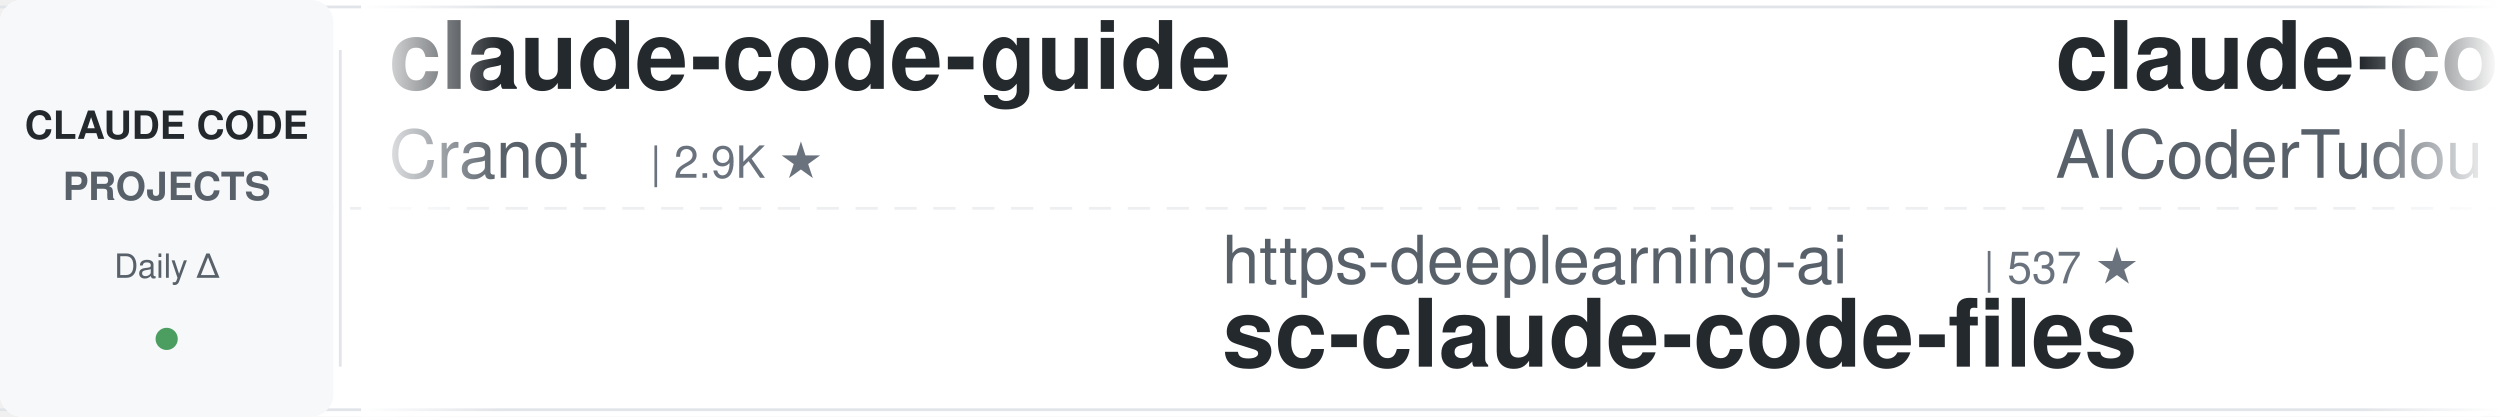
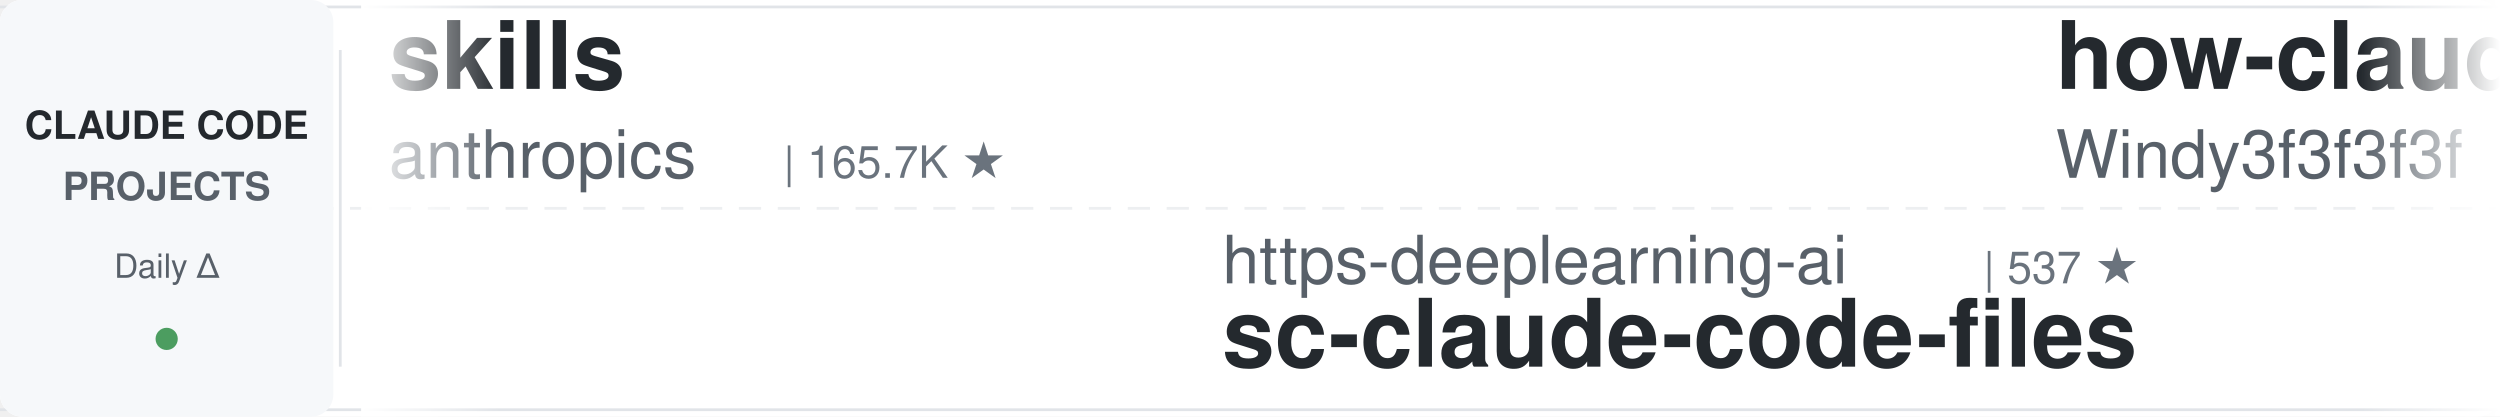
<svg xmlns="http://www.w3.org/2000/svg" width="900" height="150">
  <defs>
    <linearGradient id="leftFade" x1="0%" y1="0%" x2="100%" y2="0%">
      <stop offset="0%" style="stop-color:#ffffff;stop-opacity:1" />
      <stop offset="100%" style="stop-color:#ffffff;stop-opacity:0" />
    </linearGradient>
    <linearGradient id="rightFade" x1="0%" y1="0%" x2="100%" y2="0%">
      <stop offset="0%" style="stop-color:#ffffff;stop-opacity:0" />
      <stop offset="100%" style="stop-color:#ffffff;stop-opacity:1" />
    </linearGradient>
  </defs>
  <rect width="900" height="150" fill="#ffffff" rx="8" />
  <rect x="0" y="2" width="900" height="1" fill="#e1e4e8" />
  <rect x="0" y="147" width="900" height="1" fill="#e1e4e8" />
  <line x1="0" y1="75" x2="900" y2="75" stroke="#e1e4e8" stroke-width="1" stroke-dasharray="8 6" opacity="0.6" />
  <rect x="0" y="0" width="120" height="150" fill="#f6f8fa" rx="8" />
  <text x="60" y="50" font-family="-apple-system, BlinkMacSystemFont, 'Segoe UI', Helvetica, Arial, sans-serif" font-size="14" font-weight="600" fill="#24292e" text-anchor="middle">CLAUDE CODE</text>
  <text x="60" y="72" font-family="-apple-system, BlinkMacSystemFont, 'Segoe UI', Helvetica, Arial, sans-serif" font-size="14" font-weight="600" fill="#586069" text-anchor="middle">PROJECTS</text>
  <text x="60" y="100" font-family="-apple-system, BlinkMacSystemFont, 'Segoe UI', Helvetica, Arial, sans-serif" font-size="12" font-weight="500" fill="#586069" text-anchor="middle">Daily Δ</text>
  <circle cx="60" cy="122" r="4" fill="#22863a" opacity="0.8" />
  <rect x="122" y="18" width="1" height="114" fill="#e1e4e8" />
  <clipPath id="tickerClip">
    <rect x="130" y="0" width="770" height="150" />
  </clipPath>
  <g clip-path="url(#tickerClip)">
    <g id="tickerItems">
      <animateTransform attributeName="transform" attributeType="XML" type="translate" from="0 0" to="-3000 0" dur="54s" repeatCount="indefinite" />
      <g transform="translate(0, 0)">
-         <text x="140" y="32" font-family="-apple-system, BlinkMacSystemFont, 'Segoe UI', Helvetica, Arial, sans-serif" font-size="34" font-weight="600" fill="#24292e">claude-code-guide</text>
-         <text x="140" y="64" font-family="-apple-system, BlinkMacSystemFont, 'Segoe UI', Helvetica, Arial, sans-serif" font-size="24" font-weight="400" fill="#586069">Cranot</text>
-         <text x="234" y="64" font-family="-apple-system, BlinkMacSystemFont, 'Segoe UI', Helvetica, Arial, sans-serif" font-size="16" font-weight="500" fill="#6a737d">| 2.9K ★</text>
+         <text x="140" y="32" font-family="-apple-system, BlinkMacSystemFont, 'Segoe UI', Helvetica, Arial, sans-serif" font-size="34" font-weight="600" fill="#24292e">skills</text>
+         <text x="140" y="64" font-family="-apple-system, BlinkMacSystemFont, 'Segoe UI', Helvetica, Arial, sans-serif" font-size="24" font-weight="400" fill="#586069">anthropics</text>
+         <text x="282" y="64" font-family="-apple-system, BlinkMacSystemFont, 'Segoe UI', Helvetica, Arial, sans-serif" font-size="16" font-weight="500" fill="#6a737d">| 165.7K ★</text>
      </g>
      <g transform="translate(300, 0)">
        <text x="140" y="102" font-family="-apple-system, BlinkMacSystemFont, 'Segoe UI', Helvetica, Arial, sans-serif" font-size="24" font-weight="400" fill="#586069">https-deeplearning-ai</text>
        <text x="414" y="102" font-family="-apple-system, BlinkMacSystemFont, 'Segoe UI', Helvetica, Arial, sans-serif" font-size="16" font-weight="500" fill="#6a737d">| 537 ★</text>
        <text x="140" y="132" font-family="-apple-system, BlinkMacSystemFont, 'Segoe UI', Helvetica, Arial, sans-serif" font-size="34" font-weight="600" fill="#24292e">sc-claude-code-files</text>
      </g>
      <g transform="translate(600, 0)">
-         <text x="140" y="32" font-family="-apple-system, BlinkMacSystemFont, 'Segoe UI', Helvetica, Arial, sans-serif" font-size="34" font-weight="600" fill="#24292e">claude-code-tudou</text>
-         <text x="140" y="64" font-family="-apple-system, BlinkMacSystemFont, 'Segoe UI', Helvetica, Arial, sans-serif" font-size="24" font-weight="400" fill="#586069">AICoderTudou</text>
-         <text x="306" y="64" font-family="-apple-system, BlinkMacSystemFont, 'Segoe UI', Helvetica, Arial, sans-serif" font-size="16" font-weight="500" fill="#6a737d">| 497 ★</text>
+         <text x="140" y="32" font-family="-apple-system, BlinkMacSystemFont, 'Segoe UI', Helvetica, Arial, sans-serif" font-size="34" font-weight="600" fill="#24292e">how-claude-code-works</text>
+         <text x="140" y="64" font-family="-apple-system, BlinkMacSystemFont, 'Segoe UI', Helvetica, Arial, sans-serif" font-size="24" font-weight="400" fill="#586069">Windy3f3f3f3f</text>
+         <text x="318" y="64" font-family="-apple-system, BlinkMacSystemFont, 'Segoe UI', Helvetica, Arial, sans-serif" font-size="16" font-weight="500" fill="#6a737d">| 3.3K ★</text>
      </g>
      <g transform="translate(900, 0)">
-         <text x="140" y="102" font-family="-apple-system, BlinkMacSystemFont, 'Segoe UI', Helvetica, Arial, sans-serif" font-size="24" font-weight="400" fill="#586069">1rgs</text>
-         <text x="210" y="102" font-family="-apple-system, BlinkMacSystemFont, 'Segoe UI', Helvetica, Arial, sans-serif" font-size="16" font-weight="500" fill="#6a737d">| 3.7K ★</text>
-         <text x="140" y="132" font-family="-apple-system, BlinkMacSystemFont, 'Segoe UI', Helvetica, Arial, sans-serif" font-size="34" font-weight="600" fill="#24292e">claude-code-proxy</text>
+         <text x="140" y="102" font-family="-apple-system, BlinkMacSystemFont, 'Segoe UI', Helvetica, Arial, sans-serif" font-size="24" font-weight="400" fill="#586069">shanraisshan</text>
+         <text x="306" y="102" font-family="-apple-system, BlinkMacSystemFont, 'Segoe UI', Helvetica, Arial, sans-serif" font-size="16" font-weight="500" fill="#6a737d">| 63.9K ★</text>
+         <text x="140" y="132" font-family="-apple-system, BlinkMacSystemFont, 'Segoe UI', Helvetica, Arial, sans-serif" font-size="34" font-weight="600" fill="#24292e">claude-code-best-practic...</text>
      </g>
      <g transform="translate(1200, 0)">
-         <text x="140" y="32" font-family="-apple-system, BlinkMacSystemFont, 'Segoe UI', Helvetica, Arial, sans-serif" font-size="34" font-weight="600" fill="#24292e">claude-code-book</text>
-         <text x="140" y="64" font-family="-apple-system, BlinkMacSystemFont, 'Segoe UI', Helvetica, Arial, sans-serif" font-size="24" font-weight="400" fill="#586069">lintsinghua</text>
-         <text x="294" y="64" font-family="-apple-system, BlinkMacSystemFont, 'Segoe UI', Helvetica, Arial, sans-serif" font-size="16" font-weight="500" fill="#6a737d">| 4.0K ★</text>
+         <text x="140" y="32" font-family="-apple-system, BlinkMacSystemFont, 'Segoe UI', Helvetica, Arial, sans-serif" font-size="34" font-weight="600" fill="#24292e">claude-code-proxy</text>
+         <text x="140" y="64" font-family="-apple-system, BlinkMacSystemFont, 'Segoe UI', Helvetica, Arial, sans-serif" font-size="24" font-weight="400" fill="#586069">1rgs</text>
+         <text x="210" y="64" font-family="-apple-system, BlinkMacSystemFont, 'Segoe UI', Helvetica, Arial, sans-serif" font-size="16" font-weight="500" fill="#6a737d">| 3.7K ★</text>
      </g>
      <g transform="translate(1500, 0)">
-         <text x="140" y="102" font-family="-apple-system, BlinkMacSystemFont, 'Segoe UI', Helvetica, Arial, sans-serif" font-size="24" font-weight="400" fill="#586069">diet103</text>
-         <text x="246" y="102" font-family="-apple-system, BlinkMacSystemFont, 'Segoe UI', Helvetica, Arial, sans-serif" font-size="16" font-weight="500" fill="#6a737d">| 10.0K ★</text>
-         <text x="140" y="132" font-family="-apple-system, BlinkMacSystemFont, 'Segoe UI', Helvetica, Arial, sans-serif" font-size="34" font-weight="600" fill="#24292e">claude-code-infrastructu...</text>
+         <text x="140" y="102" font-family="-apple-system, BlinkMacSystemFont, 'Segoe UI', Helvetica, Arial, sans-serif" font-size="24" font-weight="400" fill="#586069">jqueryscript</text>
+         <text x="306" y="102" font-family="-apple-system, BlinkMacSystemFont, 'Segoe UI', Helvetica, Arial, sans-serif" font-size="16" font-weight="500" fill="#6a737d">| 484 ★</text>
+         <text x="140" y="132" font-family="-apple-system, BlinkMacSystemFont, 'Segoe UI', Helvetica, Arial, sans-serif" font-size="34" font-weight="600" fill="#24292e">awesome-claude-code</text>
      </g>
      <g transform="translate(1800, 0)">
-         <text x="140" y="32" font-family="-apple-system, BlinkMacSystemFont, 'Segoe UI', Helvetica, Arial, sans-serif" font-size="34" font-weight="600" fill="#24292e">Auto-claude-code-researc...</text>
-         <text x="140" y="64" font-family="-apple-system, BlinkMacSystemFont, 'Segoe UI', Helvetica, Arial, sans-serif" font-size="24" font-weight="400" fill="#586069">wanshuiyin</text>
-         <text x="282" y="64" font-family="-apple-system, BlinkMacSystemFont, 'Segoe UI', Helvetica, Arial, sans-serif" font-size="16" font-weight="500" fill="#6a737d">| 14.1K ★</text>
+         <text x="140" y="32" font-family="-apple-system, BlinkMacSystemFont, 'Segoe UI', Helvetica, Arial, sans-serif" font-size="34" font-weight="600" fill="#24292e">claude-code-prompts</text>
+         <text x="140" y="64" font-family="-apple-system, BlinkMacSystemFont, 'Segoe UI', Helvetica, Arial, sans-serif" font-size="24" font-weight="400" fill="#586069">repowise-dev</text>
+         <text x="306" y="64" font-family="-apple-system, BlinkMacSystemFont, 'Segoe UI', Helvetica, Arial, sans-serif" font-size="16" font-weight="500" fill="#6a737d">| 1.2K ★</text>
      </g>
      <g transform="translate(2100, 0)">
-         <text x="140" y="102" font-family="-apple-system, BlinkMacSystemFont, 'Segoe UI', Helvetica, Arial, sans-serif" font-size="24" font-weight="400" fill="#586069">Pimzino</text>
-         <text x="246" y="102" font-family="-apple-system, BlinkMacSystemFont, 'Segoe UI', Helvetica, Arial, sans-serif" font-size="16" font-weight="500" fill="#6a737d">| 3.8K ★</text>
-         <text x="140" y="132" font-family="-apple-system, BlinkMacSystemFont, 'Segoe UI', Helvetica, Arial, sans-serif" font-size="34" font-weight="600" fill="#24292e">claude-code-spec-workflo...</text>
+         <text x="140" y="102" font-family="-apple-system, BlinkMacSystemFont, 'Segoe UI', Helvetica, Arial, sans-serif" font-size="24" font-weight="400" fill="#586069">Njengah</text>
+         <text x="246" y="102" font-family="-apple-system, BlinkMacSystemFont, 'Segoe UI', Helvetica, Arial, sans-serif" font-size="16" font-weight="500" fill="#6a737d">| 1.9K ★</text>
+         <text x="140" y="132" font-family="-apple-system, BlinkMacSystemFont, 'Segoe UI', Helvetica, Arial, sans-serif" font-size="34" font-weight="600" fill="#24292e">claude-code-cheat-sheet</text>
      </g>
      <g transform="translate(2400, 0)">
-         <text x="140" y="32" font-family="-apple-system, BlinkMacSystemFont, 'Segoe UI', Helvetica, Arial, sans-serif" font-size="34" font-weight="600" fill="#24292e">claude-code-proxy</text>
-         <text x="140" y="64" font-family="-apple-system, BlinkMacSystemFont, 'Segoe UI', Helvetica, Arial, sans-serif" font-size="24" font-weight="400" fill="#586069">fuergaosi233</text>
-         <text x="306" y="64" font-family="-apple-system, BlinkMacSystemFont, 'Segoe UI', Helvetica, Arial, sans-serif" font-size="16" font-weight="500" fill="#6a737d">| 2.8K ★</text>
+         <text x="140" y="32" font-family="-apple-system, BlinkMacSystemFont, 'Segoe UI', Helvetica, Arial, sans-serif" font-size="34" font-weight="600" fill="#24292e">claude-code-source</text>
+         <text x="140" y="64" font-family="-apple-system, BlinkMacSystemFont, 'Segoe UI', Helvetica, Arial, sans-serif" font-size="24" font-weight="400" fill="#586069">hangsman</text>
+         <text x="258" y="64" font-family="-apple-system, BlinkMacSystemFont, 'Segoe UI', Helvetica, Arial, sans-serif" font-size="16" font-weight="500" fill="#6a737d">| 790 ★</text>
      </g>
      <g transform="translate(2700, 0)">
-         <text x="140" y="102" font-family="-apple-system, BlinkMacSystemFont, 'Segoe UI', Helvetica, Arial, sans-serif" font-size="24" font-weight="400" fill="#586069">SeemSeam</text>
-         <text x="258" y="102" font-family="-apple-system, BlinkMacSystemFont, 'Segoe UI', Helvetica, Arial, sans-serif" font-size="16" font-weight="500" fill="#6a737d">| 3.4K ★</text>
-         <text x="140" y="132" font-family="-apple-system, BlinkMacSystemFont, 'Segoe UI', Helvetica, Arial, sans-serif" font-size="34" font-weight="600" fill="#24292e">claude_codex_bridge</text>
+         <text x="140" y="102" font-family="-apple-system, BlinkMacSystemFont, 'Segoe UI', Helvetica, Arial, sans-serif" font-size="24" font-weight="400" fill="#586069">LING71671</text>
+         <text x="270" y="102" font-family="-apple-system, BlinkMacSystemFont, 'Segoe UI', Helvetica, Arial, sans-serif" font-size="16" font-weight="500" fill="#6a737d">| 931 ★</text>
+         <text x="140" y="132" font-family="-apple-system, BlinkMacSystemFont, 'Segoe UI', Helvetica, Arial, sans-serif" font-size="34" font-weight="600" fill="#24292e">Open-ClaudeCode</text>
      </g>
      <g transform="translate(3000, 0)">
-         <text x="140" y="32" font-family="-apple-system, BlinkMacSystemFont, 'Segoe UI', Helvetica, Arial, sans-serif" font-size="34" font-weight="600" fill="#24292e">claude-code-guide</text>
-         <text x="140" y="64" font-family="-apple-system, BlinkMacSystemFont, 'Segoe UI', Helvetica, Arial, sans-serif" font-size="24" font-weight="400" fill="#586069">Cranot</text>
-         <text x="234" y="64" font-family="-apple-system, BlinkMacSystemFont, 'Segoe UI', Helvetica, Arial, sans-serif" font-size="16" font-weight="500" fill="#6a737d">| 2.9K ★</text>
+         <text x="140" y="32" font-family="-apple-system, BlinkMacSystemFont, 'Segoe UI', Helvetica, Arial, sans-serif" font-size="34" font-weight="600" fill="#24292e">skills</text>
+         <text x="140" y="64" font-family="-apple-system, BlinkMacSystemFont, 'Segoe UI', Helvetica, Arial, sans-serif" font-size="24" font-weight="400" fill="#586069">anthropics</text>
+         <text x="282" y="64" font-family="-apple-system, BlinkMacSystemFont, 'Segoe UI', Helvetica, Arial, sans-serif" font-size="16" font-weight="500" fill="#6a737d">| 165.7K ★</text>
      </g>
      <g transform="translate(3300, 0)">
        <text x="140" y="102" font-family="-apple-system, BlinkMacSystemFont, 'Segoe UI', Helvetica, Arial, sans-serif" font-size="24" font-weight="400" fill="#586069">https-deeplearning-ai</text>
        <text x="414" y="102" font-family="-apple-system, BlinkMacSystemFont, 'Segoe UI', Helvetica, Arial, sans-serif" font-size="16" font-weight="500" fill="#6a737d">| 537 ★</text>
        <text x="140" y="132" font-family="-apple-system, BlinkMacSystemFont, 'Segoe UI', Helvetica, Arial, sans-serif" font-size="34" font-weight="600" fill="#24292e">sc-claude-code-files</text>
      </g>
      <g transform="translate(3600, 0)">
-         <text x="140" y="32" font-family="-apple-system, BlinkMacSystemFont, 'Segoe UI', Helvetica, Arial, sans-serif" font-size="34" font-weight="600" fill="#24292e">claude-code-tudou</text>
-         <text x="140" y="64" font-family="-apple-system, BlinkMacSystemFont, 'Segoe UI', Helvetica, Arial, sans-serif" font-size="24" font-weight="400" fill="#586069">AICoderTudou</text>
-         <text x="306" y="64" font-family="-apple-system, BlinkMacSystemFont, 'Segoe UI', Helvetica, Arial, sans-serif" font-size="16" font-weight="500" fill="#6a737d">| 497 ★</text>
+         <text x="140" y="32" font-family="-apple-system, BlinkMacSystemFont, 'Segoe UI', Helvetica, Arial, sans-serif" font-size="34" font-weight="600" fill="#24292e">how-claude-code-works</text>
+         <text x="140" y="64" font-family="-apple-system, BlinkMacSystemFont, 'Segoe UI', Helvetica, Arial, sans-serif" font-size="24" font-weight="400" fill="#586069">Windy3f3f3f3f</text>
+         <text x="318" y="64" font-family="-apple-system, BlinkMacSystemFont, 'Segoe UI', Helvetica, Arial, sans-serif" font-size="16" font-weight="500" fill="#6a737d">| 3.3K ★</text>
      </g>
      <g transform="translate(3900, 0)">
-         <text x="140" y="102" font-family="-apple-system, BlinkMacSystemFont, 'Segoe UI', Helvetica, Arial, sans-serif" font-size="24" font-weight="400" fill="#586069">1rgs</text>
-         <text x="210" y="102" font-family="-apple-system, BlinkMacSystemFont, 'Segoe UI', Helvetica, Arial, sans-serif" font-size="16" font-weight="500" fill="#6a737d">| 3.7K ★</text>
-         <text x="140" y="132" font-family="-apple-system, BlinkMacSystemFont, 'Segoe UI', Helvetica, Arial, sans-serif" font-size="34" font-weight="600" fill="#24292e">claude-code-proxy</text>
+         <text x="140" y="102" font-family="-apple-system, BlinkMacSystemFont, 'Segoe UI', Helvetica, Arial, sans-serif" font-size="24" font-weight="400" fill="#586069">shanraisshan</text>
+         <text x="306" y="102" font-family="-apple-system, BlinkMacSystemFont, 'Segoe UI', Helvetica, Arial, sans-serif" font-size="16" font-weight="500" fill="#6a737d">| 63.9K ★</text>
+         <text x="140" y="132" font-family="-apple-system, BlinkMacSystemFont, 'Segoe UI', Helvetica, Arial, sans-serif" font-size="34" font-weight="600" fill="#24292e">claude-code-best-practic...</text>
      </g>
    </g>
  </g>
  <rect x="130" y="0" width="50" height="150" fill="url(#leftFade)" />
  <rect x="850" y="0" width="50" height="150" fill="url(#rightFade)" />
</svg>
